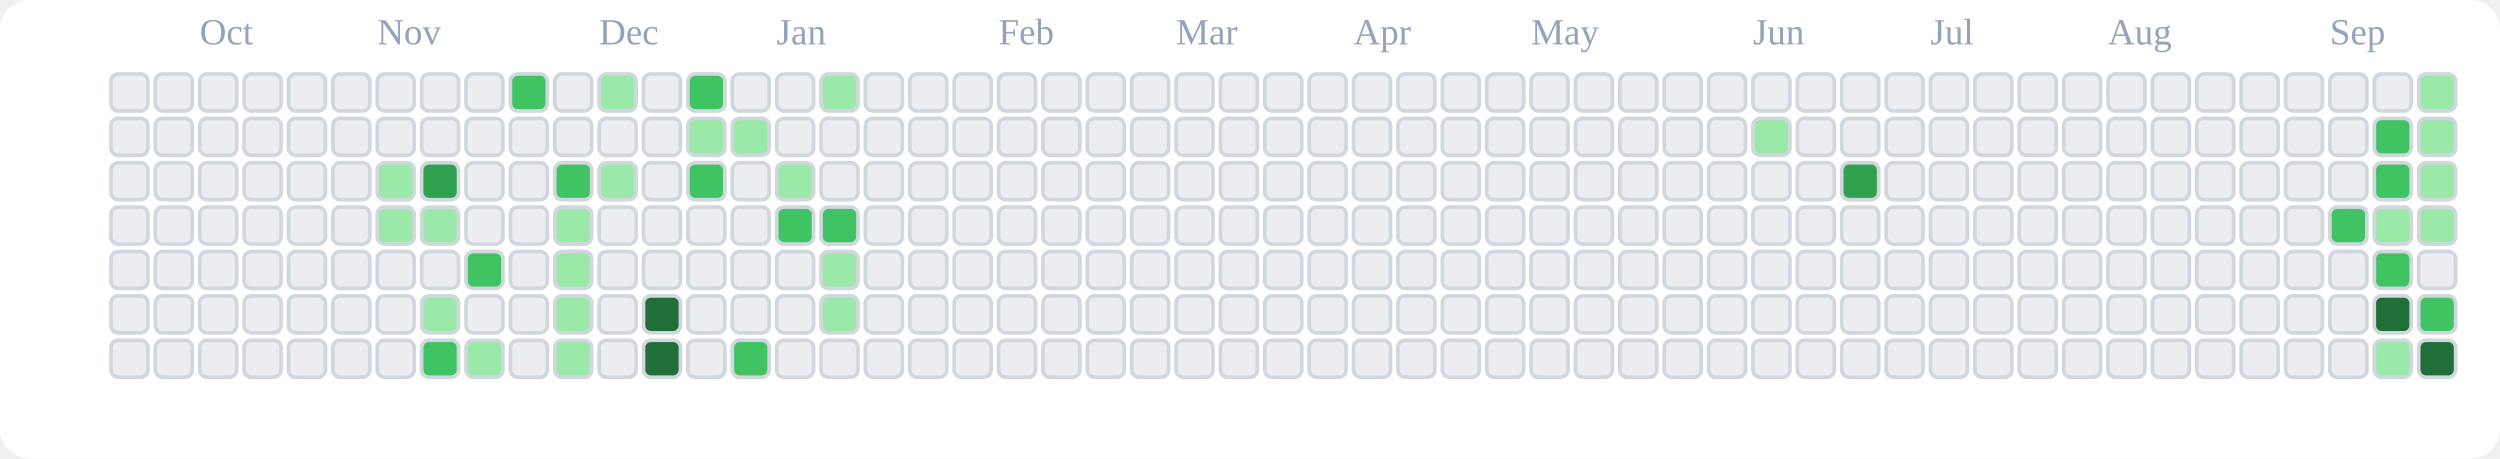
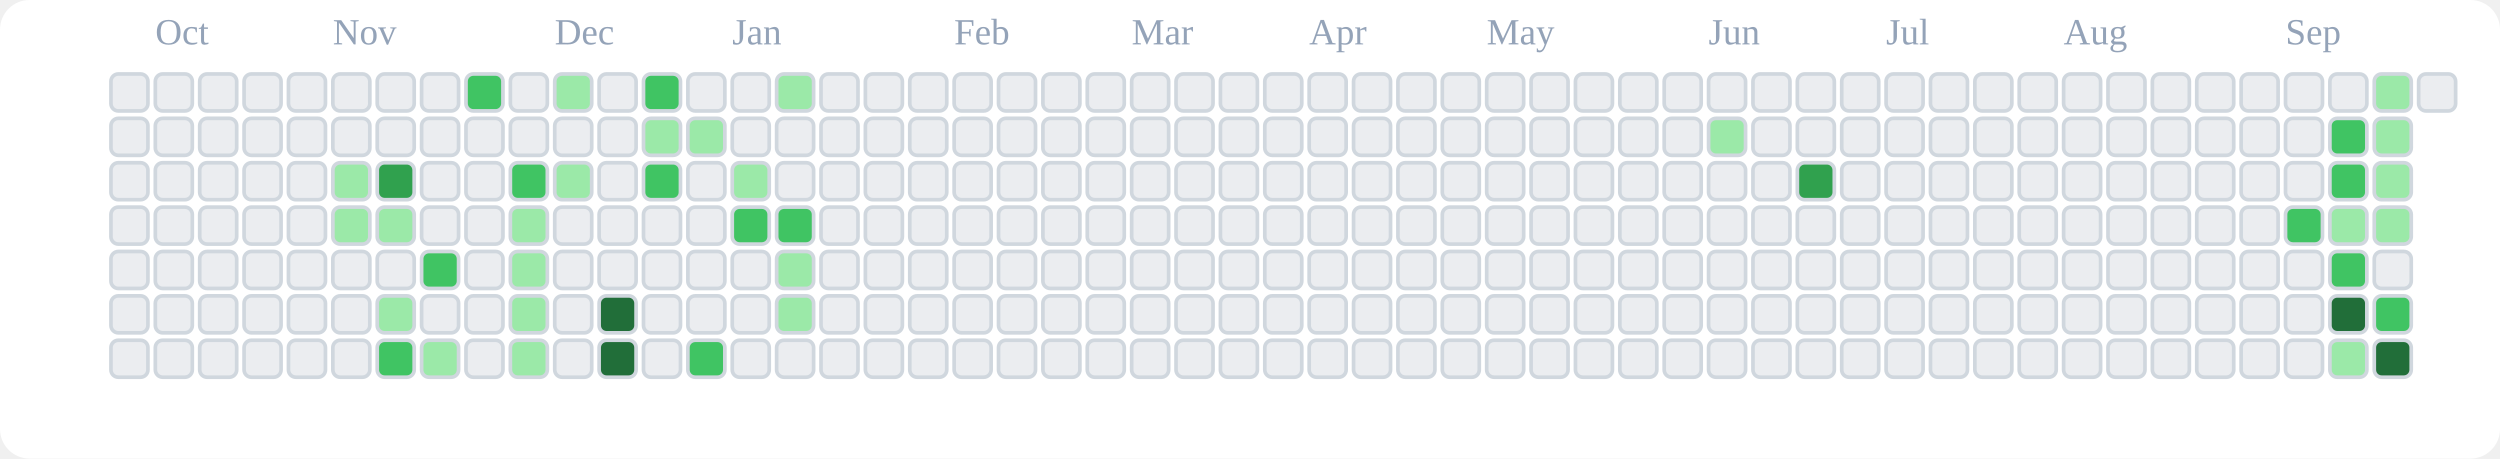
<svg xmlns="http://www.w3.org/2000/svg" viewBox="0 0 676 124" role="img" aria-label="tranhohoangvu Contributions (Light)">
  <rect x="0" y="0" width="676" height="124" fill="#ffffff" rx="8" ry="8" />
-   <text x="54" y="12" font-size="10" fill="#94a3b8">Oct</text>
-   <text x="102" y="12" font-size="10" fill="#94a3b8">Nov</text>
-   <text x="162" y="12" font-size="10" fill="#94a3b8">Dec</text>
-   <text x="210" y="12" font-size="10" fill="#94a3b8">Jan</text>
-   <text x="270" y="12" font-size="10" fill="#94a3b8">Feb</text>
-   <text x="318" y="12" font-size="10" fill="#94a3b8">Mar</text>
-   <text x="366" y="12" font-size="10" fill="#94a3b8">Apr</text>
-   <text x="414" y="12" font-size="10" fill="#94a3b8">May</text>
-   <text x="474" y="12" font-size="10" fill="#94a3b8">Jun</text>
-   <text x="522" y="12" font-size="10" fill="#94a3b8">Jul</text>
-   <text x="570" y="12" font-size="10" fill="#94a3b8">Aug</text>
-   <text x="630" y="12" font-size="10" fill="#94a3b8">Sep</text>
+   <text x="42" y="12" font-size="10" fill="#94a3b8">Oct</text>
+   <text x="90" y="12" font-size="10" fill="#94a3b8">Nov</text>
+   <text x="150" y="12" font-size="10" fill="#94a3b8">Dec</text>
+   <text x="198" y="12" font-size="10" fill="#94a3b8">Jan</text>
+   <text x="258" y="12" font-size="10" fill="#94a3b8">Feb</text>
+   <text x="306" y="12" font-size="10" fill="#94a3b8">Mar</text>
+   <text x="354" y="12" font-size="10" fill="#94a3b8">Apr</text>
+   <text x="402" y="12" font-size="10" fill="#94a3b8">May</text>
+   <text x="462" y="12" font-size="10" fill="#94a3b8">Jun</text>
+   <text x="510" y="12" font-size="10" fill="#94a3b8">Jul</text>
+   <text x="558" y="12" font-size="10" fill="#94a3b8">Aug</text>
+   <text x="618" y="12" font-size="10" fill="#94a3b8">Sep</text>
  <rect x="30" y="20" width="10" height="10" rx="2" ry="2" fill="#ebedf0" stroke="#d0d7de" stroke-width="1" />
  <rect x="30" y="32" width="10" height="10" rx="2" ry="2" fill="#ebedf0" stroke="#d0d7de" stroke-width="1" />
  <rect x="30" y="44" width="10" height="10" rx="2" ry="2" fill="#ebedf0" stroke="#d0d7de" stroke-width="1" />
  <rect x="30" y="56" width="10" height="10" rx="2" ry="2" fill="#ebedf0" stroke="#d0d7de" stroke-width="1" />
  <rect x="30" y="68" width="10" height="10" rx="2" ry="2" fill="#ebedf0" stroke="#d0d7de" stroke-width="1" />
  <rect x="30" y="80" width="10" height="10" rx="2" ry="2" fill="#ebedf0" stroke="#d0d7de" stroke-width="1" />
  <rect x="30" y="92" width="10" height="10" rx="2" ry="2" fill="#ebedf0" stroke="#d0d7de" stroke-width="1" />
  <rect x="42" y="20" width="10" height="10" rx="2" ry="2" fill="#ebedf0" stroke="#d0d7de" stroke-width="1" />
  <rect x="42" y="32" width="10" height="10" rx="2" ry="2" fill="#ebedf0" stroke="#d0d7de" stroke-width="1" />
  <rect x="42" y="44" width="10" height="10" rx="2" ry="2" fill="#ebedf0" stroke="#d0d7de" stroke-width="1" />
  <rect x="42" y="56" width="10" height="10" rx="2" ry="2" fill="#ebedf0" stroke="#d0d7de" stroke-width="1" />
  <rect x="42" y="68" width="10" height="10" rx="2" ry="2" fill="#ebedf0" stroke="#d0d7de" stroke-width="1" />
  <rect x="42" y="80" width="10" height="10" rx="2" ry="2" fill="#ebedf0" stroke="#d0d7de" stroke-width="1" />
  <rect x="42" y="92" width="10" height="10" rx="2" ry="2" fill="#ebedf0" stroke="#d0d7de" stroke-width="1" />
  <rect x="54" y="20" width="10" height="10" rx="2" ry="2" fill="#ebedf0" stroke="#d0d7de" stroke-width="1" />
  <rect x="54" y="32" width="10" height="10" rx="2" ry="2" fill="#ebedf0" stroke="#d0d7de" stroke-width="1" />
  <rect x="54" y="44" width="10" height="10" rx="2" ry="2" fill="#ebedf0" stroke="#d0d7de" stroke-width="1" />
  <rect x="54" y="56" width="10" height="10" rx="2" ry="2" fill="#ebedf0" stroke="#d0d7de" stroke-width="1" />
  <rect x="54" y="68" width="10" height="10" rx="2" ry="2" fill="#ebedf0" stroke="#d0d7de" stroke-width="1" />
  <rect x="54" y="80" width="10" height="10" rx="2" ry="2" fill="#ebedf0" stroke="#d0d7de" stroke-width="1" />
  <rect x="54" y="92" width="10" height="10" rx="2" ry="2" fill="#ebedf0" stroke="#d0d7de" stroke-width="1" />
  <rect x="66" y="20" width="10" height="10" rx="2" ry="2" fill="#ebedf0" stroke="#d0d7de" stroke-width="1" />
  <rect x="66" y="32" width="10" height="10" rx="2" ry="2" fill="#ebedf0" stroke="#d0d7de" stroke-width="1" />
  <rect x="66" y="44" width="10" height="10" rx="2" ry="2" fill="#ebedf0" stroke="#d0d7de" stroke-width="1" />
  <rect x="66" y="56" width="10" height="10" rx="2" ry="2" fill="#ebedf0" stroke="#d0d7de" stroke-width="1" />
  <rect x="66" y="68" width="10" height="10" rx="2" ry="2" fill="#ebedf0" stroke="#d0d7de" stroke-width="1" />
  <rect x="66" y="80" width="10" height="10" rx="2" ry="2" fill="#ebedf0" stroke="#d0d7de" stroke-width="1" />
  <rect x="66" y="92" width="10" height="10" rx="2" ry="2" fill="#ebedf0" stroke="#d0d7de" stroke-width="1" />
  <rect x="78" y="20" width="10" height="10" rx="2" ry="2" fill="#ebedf0" stroke="#d0d7de" stroke-width="1" />
  <rect x="78" y="32" width="10" height="10" rx="2" ry="2" fill="#ebedf0" stroke="#d0d7de" stroke-width="1" />
  <rect x="78" y="44" width="10" height="10" rx="2" ry="2" fill="#ebedf0" stroke="#d0d7de" stroke-width="1" />
  <rect x="78" y="56" width="10" height="10" rx="2" ry="2" fill="#ebedf0" stroke="#d0d7de" stroke-width="1" />
  <rect x="78" y="68" width="10" height="10" rx="2" ry="2" fill="#ebedf0" stroke="#d0d7de" stroke-width="1" />
  <rect x="78" y="80" width="10" height="10" rx="2" ry="2" fill="#ebedf0" stroke="#d0d7de" stroke-width="1" />
  <rect x="78" y="92" width="10" height="10" rx="2" ry="2" fill="#ebedf0" stroke="#d0d7de" stroke-width="1" />
  <rect x="90" y="20" width="10" height="10" rx="2" ry="2" fill="#ebedf0" stroke="#d0d7de" stroke-width="1" />
  <rect x="90" y="32" width="10" height="10" rx="2" ry="2" fill="#ebedf0" stroke="#d0d7de" stroke-width="1" />
-   <rect x="90" y="44" width="10" height="10" rx="2" ry="2" fill="#ebedf0" stroke="#d0d7de" stroke-width="1" />
-   <rect x="90" y="56" width="10" height="10" rx="2" ry="2" fill="#ebedf0" stroke="#d0d7de" stroke-width="1" />
+   <rect x="90" y="44" width="10" height="10" rx="2" ry="2" fill="#9be9a8" stroke="#d0d7de" stroke-width="1" />
+   <rect x="90" y="56" width="10" height="10" rx="2" ry="2" fill="#9be9a8" stroke="#d0d7de" stroke-width="1" />
  <rect x="90" y="68" width="10" height="10" rx="2" ry="2" fill="#ebedf0" stroke="#d0d7de" stroke-width="1" />
  <rect x="90" y="80" width="10" height="10" rx="2" ry="2" fill="#ebedf0" stroke="#d0d7de" stroke-width="1" />
  <rect x="90" y="92" width="10" height="10" rx="2" ry="2" fill="#ebedf0" stroke="#d0d7de" stroke-width="1" />
  <rect x="102" y="20" width="10" height="10" rx="2" ry="2" fill="#ebedf0" stroke="#d0d7de" stroke-width="1" />
  <rect x="102" y="32" width="10" height="10" rx="2" ry="2" fill="#ebedf0" stroke="#d0d7de" stroke-width="1" />
-   <rect x="102" y="44" width="10" height="10" rx="2" ry="2" fill="#9be9a8" stroke="#d0d7de" stroke-width="1" />
+   <rect x="102" y="44" width="10" height="10" rx="2" ry="2" fill="#30a14e" stroke="#d0d7de" stroke-width="1" />
  <rect x="102" y="56" width="10" height="10" rx="2" ry="2" fill="#9be9a8" stroke="#d0d7de" stroke-width="1" />
  <rect x="102" y="68" width="10" height="10" rx="2" ry="2" fill="#ebedf0" stroke="#d0d7de" stroke-width="1" />
-   <rect x="102" y="80" width="10" height="10" rx="2" ry="2" fill="#ebedf0" stroke="#d0d7de" stroke-width="1" />
-   <rect x="102" y="92" width="10" height="10" rx="2" ry="2" fill="#ebedf0" stroke="#d0d7de" stroke-width="1" />
+   <rect x="102" y="80" width="10" height="10" rx="2" ry="2" fill="#9be9a8" stroke="#d0d7de" stroke-width="1" />
+   <rect x="102" y="92" width="10" height="10" rx="2" ry="2" fill="#40c463" stroke="#d0d7de" stroke-width="1" />
  <rect x="114" y="20" width="10" height="10" rx="2" ry="2" fill="#ebedf0" stroke="#d0d7de" stroke-width="1" />
  <rect x="114" y="32" width="10" height="10" rx="2" ry="2" fill="#ebedf0" stroke="#d0d7de" stroke-width="1" />
-   <rect x="114" y="44" width="10" height="10" rx="2" ry="2" fill="#30a14e" stroke="#d0d7de" stroke-width="1" />
-   <rect x="114" y="56" width="10" height="10" rx="2" ry="2" fill="#9be9a8" stroke="#d0d7de" stroke-width="1" />
-   <rect x="114" y="68" width="10" height="10" rx="2" ry="2" fill="#ebedf0" stroke="#d0d7de" stroke-width="1" />
-   <rect x="114" y="80" width="10" height="10" rx="2" ry="2" fill="#9be9a8" stroke="#d0d7de" stroke-width="1" />
-   <rect x="114" y="92" width="10" height="10" rx="2" ry="2" fill="#40c463" stroke="#d0d7de" stroke-width="1" />
-   <rect x="126" y="20" width="10" height="10" rx="2" ry="2" fill="#ebedf0" stroke="#d0d7de" stroke-width="1" />
+   <rect x="114" y="44" width="10" height="10" rx="2" ry="2" fill="#ebedf0" stroke="#d0d7de" stroke-width="1" />
+   <rect x="114" y="56" width="10" height="10" rx="2" ry="2" fill="#ebedf0" stroke="#d0d7de" stroke-width="1" />
+   <rect x="114" y="68" width="10" height="10" rx="2" ry="2" fill="#40c463" stroke="#d0d7de" stroke-width="1" />
+   <rect x="114" y="80" width="10" height="10" rx="2" ry="2" fill="#ebedf0" stroke="#d0d7de" stroke-width="1" />
+   <rect x="114" y="92" width="10" height="10" rx="2" ry="2" fill="#9be9a8" stroke="#d0d7de" stroke-width="1" />
+   <rect x="126" y="20" width="10" height="10" rx="2" ry="2" fill="#40c463" stroke="#d0d7de" stroke-width="1" />
  <rect x="126" y="32" width="10" height="10" rx="2" ry="2" fill="#ebedf0" stroke="#d0d7de" stroke-width="1" />
  <rect x="126" y="44" width="10" height="10" rx="2" ry="2" fill="#ebedf0" stroke="#d0d7de" stroke-width="1" />
  <rect x="126" y="56" width="10" height="10" rx="2" ry="2" fill="#ebedf0" stroke="#d0d7de" stroke-width="1" />
-   <rect x="126" y="68" width="10" height="10" rx="2" ry="2" fill="#40c463" stroke="#d0d7de" stroke-width="1" />
+   <rect x="126" y="68" width="10" height="10" rx="2" ry="2" fill="#ebedf0" stroke="#d0d7de" stroke-width="1" />
  <rect x="126" y="80" width="10" height="10" rx="2" ry="2" fill="#ebedf0" stroke="#d0d7de" stroke-width="1" />
-   <rect x="126" y="92" width="10" height="10" rx="2" ry="2" fill="#9be9a8" stroke="#d0d7de" stroke-width="1" />
-   <rect x="138" y="20" width="10" height="10" rx="2" ry="2" fill="#40c463" stroke="#d0d7de" stroke-width="1" />
+   <rect x="126" y="92" width="10" height="10" rx="2" ry="2" fill="#ebedf0" stroke="#d0d7de" stroke-width="1" />
+   <rect x="138" y="20" width="10" height="10" rx="2" ry="2" fill="#ebedf0" stroke="#d0d7de" stroke-width="1" />
  <rect x="138" y="32" width="10" height="10" rx="2" ry="2" fill="#ebedf0" stroke="#d0d7de" stroke-width="1" />
-   <rect x="138" y="44" width="10" height="10" rx="2" ry="2" fill="#ebedf0" stroke="#d0d7de" stroke-width="1" />
-   <rect x="138" y="56" width="10" height="10" rx="2" ry="2" fill="#ebedf0" stroke="#d0d7de" stroke-width="1" />
-   <rect x="138" y="68" width="10" height="10" rx="2" ry="2" fill="#ebedf0" stroke="#d0d7de" stroke-width="1" />
-   <rect x="138" y="80" width="10" height="10" rx="2" ry="2" fill="#ebedf0" stroke="#d0d7de" stroke-width="1" />
-   <rect x="138" y="92" width="10" height="10" rx="2" ry="2" fill="#ebedf0" stroke="#d0d7de" stroke-width="1" />
-   <rect x="150" y="20" width="10" height="10" rx="2" ry="2" fill="#ebedf0" stroke="#d0d7de" stroke-width="1" />
+   <rect x="138" y="44" width="10" height="10" rx="2" ry="2" fill="#40c463" stroke="#d0d7de" stroke-width="1" />
+   <rect x="138" y="56" width="10" height="10" rx="2" ry="2" fill="#9be9a8" stroke="#d0d7de" stroke-width="1" />
+   <rect x="138" y="68" width="10" height="10" rx="2" ry="2" fill="#9be9a8" stroke="#d0d7de" stroke-width="1" />
+   <rect x="138" y="80" width="10" height="10" rx="2" ry="2" fill="#9be9a8" stroke="#d0d7de" stroke-width="1" />
+   <rect x="138" y="92" width="10" height="10" rx="2" ry="2" fill="#9be9a8" stroke="#d0d7de" stroke-width="1" />
+   <rect x="150" y="20" width="10" height="10" rx="2" ry="2" fill="#9be9a8" stroke="#d0d7de" stroke-width="1" />
  <rect x="150" y="32" width="10" height="10" rx="2" ry="2" fill="#ebedf0" stroke="#d0d7de" stroke-width="1" />
-   <rect x="150" y="44" width="10" height="10" rx="2" ry="2" fill="#40c463" stroke="#d0d7de" stroke-width="1" />
-   <rect x="150" y="56" width="10" height="10" rx="2" ry="2" fill="#9be9a8" stroke="#d0d7de" stroke-width="1" />
-   <rect x="150" y="68" width="10" height="10" rx="2" ry="2" fill="#9be9a8" stroke="#d0d7de" stroke-width="1" />
-   <rect x="150" y="80" width="10" height="10" rx="2" ry="2" fill="#9be9a8" stroke="#d0d7de" stroke-width="1" />
-   <rect x="150" y="92" width="10" height="10" rx="2" ry="2" fill="#9be9a8" stroke="#d0d7de" stroke-width="1" />
-   <rect x="162" y="20" width="10" height="10" rx="2" ry="2" fill="#9be9a8" stroke="#d0d7de" stroke-width="1" />
+   <rect x="150" y="44" width="10" height="10" rx="2" ry="2" fill="#9be9a8" stroke="#d0d7de" stroke-width="1" />
+   <rect x="150" y="56" width="10" height="10" rx="2" ry="2" fill="#ebedf0" stroke="#d0d7de" stroke-width="1" />
+   <rect x="150" y="68" width="10" height="10" rx="2" ry="2" fill="#ebedf0" stroke="#d0d7de" stroke-width="1" />
+   <rect x="150" y="80" width="10" height="10" rx="2" ry="2" fill="#ebedf0" stroke="#d0d7de" stroke-width="1" />
+   <rect x="150" y="92" width="10" height="10" rx="2" ry="2" fill="#ebedf0" stroke="#d0d7de" stroke-width="1" />
+   <rect x="162" y="20" width="10" height="10" rx="2" ry="2" fill="#ebedf0" stroke="#d0d7de" stroke-width="1" />
  <rect x="162" y="32" width="10" height="10" rx="2" ry="2" fill="#ebedf0" stroke="#d0d7de" stroke-width="1" />
-   <rect x="162" y="44" width="10" height="10" rx="2" ry="2" fill="#9be9a8" stroke="#d0d7de" stroke-width="1" />
+   <rect x="162" y="44" width="10" height="10" rx="2" ry="2" fill="#ebedf0" stroke="#d0d7de" stroke-width="1" />
  <rect x="162" y="56" width="10" height="10" rx="2" ry="2" fill="#ebedf0" stroke="#d0d7de" stroke-width="1" />
  <rect x="162" y="68" width="10" height="10" rx="2" ry="2" fill="#ebedf0" stroke="#d0d7de" stroke-width="1" />
-   <rect x="162" y="80" width="10" height="10" rx="2" ry="2" fill="#ebedf0" stroke="#d0d7de" stroke-width="1" />
-   <rect x="162" y="92" width="10" height="10" rx="2" ry="2" fill="#ebedf0" stroke="#d0d7de" stroke-width="1" />
-   <rect x="174" y="20" width="10" height="10" rx="2" ry="2" fill="#ebedf0" stroke="#d0d7de" stroke-width="1" />
-   <rect x="174" y="32" width="10" height="10" rx="2" ry="2" fill="#ebedf0" stroke="#d0d7de" stroke-width="1" />
-   <rect x="174" y="44" width="10" height="10" rx="2" ry="2" fill="#ebedf0" stroke="#d0d7de" stroke-width="1" />
+   <rect x="162" y="80" width="10" height="10" rx="2" ry="2" fill="#216e39" stroke="#d0d7de" stroke-width="1" />
+   <rect x="162" y="92" width="10" height="10" rx="2" ry="2" fill="#216e39" stroke="#d0d7de" stroke-width="1" />
+   <rect x="174" y="20" width="10" height="10" rx="2" ry="2" fill="#40c463" stroke="#d0d7de" stroke-width="1" />
+   <rect x="174" y="32" width="10" height="10" rx="2" ry="2" fill="#9be9a8" stroke="#d0d7de" stroke-width="1" />
+   <rect x="174" y="44" width="10" height="10" rx="2" ry="2" fill="#40c463" stroke="#d0d7de" stroke-width="1" />
  <rect x="174" y="56" width="10" height="10" rx="2" ry="2" fill="#ebedf0" stroke="#d0d7de" stroke-width="1" />
  <rect x="174" y="68" width="10" height="10" rx="2" ry="2" fill="#ebedf0" stroke="#d0d7de" stroke-width="1" />
-   <rect x="174" y="80" width="10" height="10" rx="2" ry="2" fill="#216e39" stroke="#d0d7de" stroke-width="1" />
-   <rect x="174" y="92" width="10" height="10" rx="2" ry="2" fill="#216e39" stroke="#d0d7de" stroke-width="1" />
-   <rect x="186" y="20" width="10" height="10" rx="2" ry="2" fill="#40c463" stroke="#d0d7de" stroke-width="1" />
+   <rect x="174" y="80" width="10" height="10" rx="2" ry="2" fill="#ebedf0" stroke="#d0d7de" stroke-width="1" />
+   <rect x="174" y="92" width="10" height="10" rx="2" ry="2" fill="#ebedf0" stroke="#d0d7de" stroke-width="1" />
+   <rect x="186" y="20" width="10" height="10" rx="2" ry="2" fill="#ebedf0" stroke="#d0d7de" stroke-width="1" />
  <rect x="186" y="32" width="10" height="10" rx="2" ry="2" fill="#9be9a8" stroke="#d0d7de" stroke-width="1" />
-   <rect x="186" y="44" width="10" height="10" rx="2" ry="2" fill="#40c463" stroke="#d0d7de" stroke-width="1" />
+   <rect x="186" y="44" width="10" height="10" rx="2" ry="2" fill="#ebedf0" stroke="#d0d7de" stroke-width="1" />
  <rect x="186" y="56" width="10" height="10" rx="2" ry="2" fill="#ebedf0" stroke="#d0d7de" stroke-width="1" />
  <rect x="186" y="68" width="10" height="10" rx="2" ry="2" fill="#ebedf0" stroke="#d0d7de" stroke-width="1" />
  <rect x="186" y="80" width="10" height="10" rx="2" ry="2" fill="#ebedf0" stroke="#d0d7de" stroke-width="1" />
-   <rect x="186" y="92" width="10" height="10" rx="2" ry="2" fill="#ebedf0" stroke="#d0d7de" stroke-width="1" />
+   <rect x="186" y="92" width="10" height="10" rx="2" ry="2" fill="#40c463" stroke="#d0d7de" stroke-width="1" />
  <rect x="198" y="20" width="10" height="10" rx="2" ry="2" fill="#ebedf0" stroke="#d0d7de" stroke-width="1" />
-   <rect x="198" y="32" width="10" height="10" rx="2" ry="2" fill="#9be9a8" stroke="#d0d7de" stroke-width="1" />
-   <rect x="198" y="44" width="10" height="10" rx="2" ry="2" fill="#ebedf0" stroke="#d0d7de" stroke-width="1" />
-   <rect x="198" y="56" width="10" height="10" rx="2" ry="2" fill="#ebedf0" stroke="#d0d7de" stroke-width="1" />
+   <rect x="198" y="32" width="10" height="10" rx="2" ry="2" fill="#ebedf0" stroke="#d0d7de" stroke-width="1" />
+   <rect x="198" y="44" width="10" height="10" rx="2" ry="2" fill="#9be9a8" stroke="#d0d7de" stroke-width="1" />
+   <rect x="198" y="56" width="10" height="10" rx="2" ry="2" fill="#40c463" stroke="#d0d7de" stroke-width="1" />
  <rect x="198" y="68" width="10" height="10" rx="2" ry="2" fill="#ebedf0" stroke="#d0d7de" stroke-width="1" />
  <rect x="198" y="80" width="10" height="10" rx="2" ry="2" fill="#ebedf0" stroke="#d0d7de" stroke-width="1" />
-   <rect x="198" y="92" width="10" height="10" rx="2" ry="2" fill="#40c463" stroke="#d0d7de" stroke-width="1" />
-   <rect x="210" y="20" width="10" height="10" rx="2" ry="2" fill="#ebedf0" stroke="#d0d7de" stroke-width="1" />
+   <rect x="198" y="92" width="10" height="10" rx="2" ry="2" fill="#ebedf0" stroke="#d0d7de" stroke-width="1" />
+   <rect x="210" y="20" width="10" height="10" rx="2" ry="2" fill="#9be9a8" stroke="#d0d7de" stroke-width="1" />
  <rect x="210" y="32" width="10" height="10" rx="2" ry="2" fill="#ebedf0" stroke="#d0d7de" stroke-width="1" />
-   <rect x="210" y="44" width="10" height="10" rx="2" ry="2" fill="#9be9a8" stroke="#d0d7de" stroke-width="1" />
+   <rect x="210" y="44" width="10" height="10" rx="2" ry="2" fill="#ebedf0" stroke="#d0d7de" stroke-width="1" />
  <rect x="210" y="56" width="10" height="10" rx="2" ry="2" fill="#40c463" stroke="#d0d7de" stroke-width="1" />
-   <rect x="210" y="68" width="10" height="10" rx="2" ry="2" fill="#ebedf0" stroke="#d0d7de" stroke-width="1" />
-   <rect x="210" y="80" width="10" height="10" rx="2" ry="2" fill="#ebedf0" stroke="#d0d7de" stroke-width="1" />
+   <rect x="210" y="68" width="10" height="10" rx="2" ry="2" fill="#9be9a8" stroke="#d0d7de" stroke-width="1" />
+   <rect x="210" y="80" width="10" height="10" rx="2" ry="2" fill="#9be9a8" stroke="#d0d7de" stroke-width="1" />
  <rect x="210" y="92" width="10" height="10" rx="2" ry="2" fill="#ebedf0" stroke="#d0d7de" stroke-width="1" />
-   <rect x="222" y="20" width="10" height="10" rx="2" ry="2" fill="#9be9a8" stroke="#d0d7de" stroke-width="1" />
+   <rect x="222" y="20" width="10" height="10" rx="2" ry="2" fill="#ebedf0" stroke="#d0d7de" stroke-width="1" />
  <rect x="222" y="32" width="10" height="10" rx="2" ry="2" fill="#ebedf0" stroke="#d0d7de" stroke-width="1" />
  <rect x="222" y="44" width="10" height="10" rx="2" ry="2" fill="#ebedf0" stroke="#d0d7de" stroke-width="1" />
-   <rect x="222" y="56" width="10" height="10" rx="2" ry="2" fill="#40c463" stroke="#d0d7de" stroke-width="1" />
-   <rect x="222" y="68" width="10" height="10" rx="2" ry="2" fill="#9be9a8" stroke="#d0d7de" stroke-width="1" />
-   <rect x="222" y="80" width="10" height="10" rx="2" ry="2" fill="#9be9a8" stroke="#d0d7de" stroke-width="1" />
+   <rect x="222" y="56" width="10" height="10" rx="2" ry="2" fill="#ebedf0" stroke="#d0d7de" stroke-width="1" />
+   <rect x="222" y="68" width="10" height="10" rx="2" ry="2" fill="#ebedf0" stroke="#d0d7de" stroke-width="1" />
+   <rect x="222" y="80" width="10" height="10" rx="2" ry="2" fill="#ebedf0" stroke="#d0d7de" stroke-width="1" />
  <rect x="222" y="92" width="10" height="10" rx="2" ry="2" fill="#ebedf0" stroke="#d0d7de" stroke-width="1" />
  <rect x="234" y="20" width="10" height="10" rx="2" ry="2" fill="#ebedf0" stroke="#d0d7de" stroke-width="1" />
  <rect x="234" y="32" width="10" height="10" rx="2" ry="2" fill="#ebedf0" stroke="#d0d7de" stroke-width="1" />
  <rect x="234" y="44" width="10" height="10" rx="2" ry="2" fill="#ebedf0" stroke="#d0d7de" stroke-width="1" />
  <rect x="234" y="56" width="10" height="10" rx="2" ry="2" fill="#ebedf0" stroke="#d0d7de" stroke-width="1" />
  <rect x="234" y="68" width="10" height="10" rx="2" ry="2" fill="#ebedf0" stroke="#d0d7de" stroke-width="1" />
  <rect x="234" y="80" width="10" height="10" rx="2" ry="2" fill="#ebedf0" stroke="#d0d7de" stroke-width="1" />
  <rect x="234" y="92" width="10" height="10" rx="2" ry="2" fill="#ebedf0" stroke="#d0d7de" stroke-width="1" />
  <rect x="246" y="20" width="10" height="10" rx="2" ry="2" fill="#ebedf0" stroke="#d0d7de" stroke-width="1" />
  <rect x="246" y="32" width="10" height="10" rx="2" ry="2" fill="#ebedf0" stroke="#d0d7de" stroke-width="1" />
  <rect x="246" y="44" width="10" height="10" rx="2" ry="2" fill="#ebedf0" stroke="#d0d7de" stroke-width="1" />
  <rect x="246" y="56" width="10" height="10" rx="2" ry="2" fill="#ebedf0" stroke="#d0d7de" stroke-width="1" />
  <rect x="246" y="68" width="10" height="10" rx="2" ry="2" fill="#ebedf0" stroke="#d0d7de" stroke-width="1" />
  <rect x="246" y="80" width="10" height="10" rx="2" ry="2" fill="#ebedf0" stroke="#d0d7de" stroke-width="1" />
  <rect x="246" y="92" width="10" height="10" rx="2" ry="2" fill="#ebedf0" stroke="#d0d7de" stroke-width="1" />
  <rect x="258" y="20" width="10" height="10" rx="2" ry="2" fill="#ebedf0" stroke="#d0d7de" stroke-width="1" />
  <rect x="258" y="32" width="10" height="10" rx="2" ry="2" fill="#ebedf0" stroke="#d0d7de" stroke-width="1" />
  <rect x="258" y="44" width="10" height="10" rx="2" ry="2" fill="#ebedf0" stroke="#d0d7de" stroke-width="1" />
  <rect x="258" y="56" width="10" height="10" rx="2" ry="2" fill="#ebedf0" stroke="#d0d7de" stroke-width="1" />
  <rect x="258" y="68" width="10" height="10" rx="2" ry="2" fill="#ebedf0" stroke="#d0d7de" stroke-width="1" />
  <rect x="258" y="80" width="10" height="10" rx="2" ry="2" fill="#ebedf0" stroke="#d0d7de" stroke-width="1" />
  <rect x="258" y="92" width="10" height="10" rx="2" ry="2" fill="#ebedf0" stroke="#d0d7de" stroke-width="1" />
  <rect x="270" y="20" width="10" height="10" rx="2" ry="2" fill="#ebedf0" stroke="#d0d7de" stroke-width="1" />
  <rect x="270" y="32" width="10" height="10" rx="2" ry="2" fill="#ebedf0" stroke="#d0d7de" stroke-width="1" />
  <rect x="270" y="44" width="10" height="10" rx="2" ry="2" fill="#ebedf0" stroke="#d0d7de" stroke-width="1" />
  <rect x="270" y="56" width="10" height="10" rx="2" ry="2" fill="#ebedf0" stroke="#d0d7de" stroke-width="1" />
  <rect x="270" y="68" width="10" height="10" rx="2" ry="2" fill="#ebedf0" stroke="#d0d7de" stroke-width="1" />
  <rect x="270" y="80" width="10" height="10" rx="2" ry="2" fill="#ebedf0" stroke="#d0d7de" stroke-width="1" />
  <rect x="270" y="92" width="10" height="10" rx="2" ry="2" fill="#ebedf0" stroke="#d0d7de" stroke-width="1" />
  <rect x="282" y="20" width="10" height="10" rx="2" ry="2" fill="#ebedf0" stroke="#d0d7de" stroke-width="1" />
  <rect x="282" y="32" width="10" height="10" rx="2" ry="2" fill="#ebedf0" stroke="#d0d7de" stroke-width="1" />
  <rect x="282" y="44" width="10" height="10" rx="2" ry="2" fill="#ebedf0" stroke="#d0d7de" stroke-width="1" />
  <rect x="282" y="56" width="10" height="10" rx="2" ry="2" fill="#ebedf0" stroke="#d0d7de" stroke-width="1" />
  <rect x="282" y="68" width="10" height="10" rx="2" ry="2" fill="#ebedf0" stroke="#d0d7de" stroke-width="1" />
  <rect x="282" y="80" width="10" height="10" rx="2" ry="2" fill="#ebedf0" stroke="#d0d7de" stroke-width="1" />
  <rect x="282" y="92" width="10" height="10" rx="2" ry="2" fill="#ebedf0" stroke="#d0d7de" stroke-width="1" />
  <rect x="294" y="20" width="10" height="10" rx="2" ry="2" fill="#ebedf0" stroke="#d0d7de" stroke-width="1" />
  <rect x="294" y="32" width="10" height="10" rx="2" ry="2" fill="#ebedf0" stroke="#d0d7de" stroke-width="1" />
  <rect x="294" y="44" width="10" height="10" rx="2" ry="2" fill="#ebedf0" stroke="#d0d7de" stroke-width="1" />
  <rect x="294" y="56" width="10" height="10" rx="2" ry="2" fill="#ebedf0" stroke="#d0d7de" stroke-width="1" />
  <rect x="294" y="68" width="10" height="10" rx="2" ry="2" fill="#ebedf0" stroke="#d0d7de" stroke-width="1" />
  <rect x="294" y="80" width="10" height="10" rx="2" ry="2" fill="#ebedf0" stroke="#d0d7de" stroke-width="1" />
  <rect x="294" y="92" width="10" height="10" rx="2" ry="2" fill="#ebedf0" stroke="#d0d7de" stroke-width="1" />
  <rect x="306" y="20" width="10" height="10" rx="2" ry="2" fill="#ebedf0" stroke="#d0d7de" stroke-width="1" />
  <rect x="306" y="32" width="10" height="10" rx="2" ry="2" fill="#ebedf0" stroke="#d0d7de" stroke-width="1" />
  <rect x="306" y="44" width="10" height="10" rx="2" ry="2" fill="#ebedf0" stroke="#d0d7de" stroke-width="1" />
  <rect x="306" y="56" width="10" height="10" rx="2" ry="2" fill="#ebedf0" stroke="#d0d7de" stroke-width="1" />
  <rect x="306" y="68" width="10" height="10" rx="2" ry="2" fill="#ebedf0" stroke="#d0d7de" stroke-width="1" />
  <rect x="306" y="80" width="10" height="10" rx="2" ry="2" fill="#ebedf0" stroke="#d0d7de" stroke-width="1" />
  <rect x="306" y="92" width="10" height="10" rx="2" ry="2" fill="#ebedf0" stroke="#d0d7de" stroke-width="1" />
  <rect x="318" y="20" width="10" height="10" rx="2" ry="2" fill="#ebedf0" stroke="#d0d7de" stroke-width="1" />
  <rect x="318" y="32" width="10" height="10" rx="2" ry="2" fill="#ebedf0" stroke="#d0d7de" stroke-width="1" />
  <rect x="318" y="44" width="10" height="10" rx="2" ry="2" fill="#ebedf0" stroke="#d0d7de" stroke-width="1" />
  <rect x="318" y="56" width="10" height="10" rx="2" ry="2" fill="#ebedf0" stroke="#d0d7de" stroke-width="1" />
  <rect x="318" y="68" width="10" height="10" rx="2" ry="2" fill="#ebedf0" stroke="#d0d7de" stroke-width="1" />
  <rect x="318" y="80" width="10" height="10" rx="2" ry="2" fill="#ebedf0" stroke="#d0d7de" stroke-width="1" />
  <rect x="318" y="92" width="10" height="10" rx="2" ry="2" fill="#ebedf0" stroke="#d0d7de" stroke-width="1" />
  <rect x="330" y="20" width="10" height="10" rx="2" ry="2" fill="#ebedf0" stroke="#d0d7de" stroke-width="1" />
  <rect x="330" y="32" width="10" height="10" rx="2" ry="2" fill="#ebedf0" stroke="#d0d7de" stroke-width="1" />
  <rect x="330" y="44" width="10" height="10" rx="2" ry="2" fill="#ebedf0" stroke="#d0d7de" stroke-width="1" />
  <rect x="330" y="56" width="10" height="10" rx="2" ry="2" fill="#ebedf0" stroke="#d0d7de" stroke-width="1" />
  <rect x="330" y="68" width="10" height="10" rx="2" ry="2" fill="#ebedf0" stroke="#d0d7de" stroke-width="1" />
  <rect x="330" y="80" width="10" height="10" rx="2" ry="2" fill="#ebedf0" stroke="#d0d7de" stroke-width="1" />
  <rect x="330" y="92" width="10" height="10" rx="2" ry="2" fill="#ebedf0" stroke="#d0d7de" stroke-width="1" />
  <rect x="342" y="20" width="10" height="10" rx="2" ry="2" fill="#ebedf0" stroke="#d0d7de" stroke-width="1" />
  <rect x="342" y="32" width="10" height="10" rx="2" ry="2" fill="#ebedf0" stroke="#d0d7de" stroke-width="1" />
  <rect x="342" y="44" width="10" height="10" rx="2" ry="2" fill="#ebedf0" stroke="#d0d7de" stroke-width="1" />
  <rect x="342" y="56" width="10" height="10" rx="2" ry="2" fill="#ebedf0" stroke="#d0d7de" stroke-width="1" />
  <rect x="342" y="68" width="10" height="10" rx="2" ry="2" fill="#ebedf0" stroke="#d0d7de" stroke-width="1" />
  <rect x="342" y="80" width="10" height="10" rx="2" ry="2" fill="#ebedf0" stroke="#d0d7de" stroke-width="1" />
  <rect x="342" y="92" width="10" height="10" rx="2" ry="2" fill="#ebedf0" stroke="#d0d7de" stroke-width="1" />
  <rect x="354" y="20" width="10" height="10" rx="2" ry="2" fill="#ebedf0" stroke="#d0d7de" stroke-width="1" />
  <rect x="354" y="32" width="10" height="10" rx="2" ry="2" fill="#ebedf0" stroke="#d0d7de" stroke-width="1" />
  <rect x="354" y="44" width="10" height="10" rx="2" ry="2" fill="#ebedf0" stroke="#d0d7de" stroke-width="1" />
  <rect x="354" y="56" width="10" height="10" rx="2" ry="2" fill="#ebedf0" stroke="#d0d7de" stroke-width="1" />
  <rect x="354" y="68" width="10" height="10" rx="2" ry="2" fill="#ebedf0" stroke="#d0d7de" stroke-width="1" />
  <rect x="354" y="80" width="10" height="10" rx="2" ry="2" fill="#ebedf0" stroke="#d0d7de" stroke-width="1" />
  <rect x="354" y="92" width="10" height="10" rx="2" ry="2" fill="#ebedf0" stroke="#d0d7de" stroke-width="1" />
  <rect x="366" y="20" width="10" height="10" rx="2" ry="2" fill="#ebedf0" stroke="#d0d7de" stroke-width="1" />
  <rect x="366" y="32" width="10" height="10" rx="2" ry="2" fill="#ebedf0" stroke="#d0d7de" stroke-width="1" />
  <rect x="366" y="44" width="10" height="10" rx="2" ry="2" fill="#ebedf0" stroke="#d0d7de" stroke-width="1" />
  <rect x="366" y="56" width="10" height="10" rx="2" ry="2" fill="#ebedf0" stroke="#d0d7de" stroke-width="1" />
  <rect x="366" y="68" width="10" height="10" rx="2" ry="2" fill="#ebedf0" stroke="#d0d7de" stroke-width="1" />
  <rect x="366" y="80" width="10" height="10" rx="2" ry="2" fill="#ebedf0" stroke="#d0d7de" stroke-width="1" />
  <rect x="366" y="92" width="10" height="10" rx="2" ry="2" fill="#ebedf0" stroke="#d0d7de" stroke-width="1" />
  <rect x="378" y="20" width="10" height="10" rx="2" ry="2" fill="#ebedf0" stroke="#d0d7de" stroke-width="1" />
  <rect x="378" y="32" width="10" height="10" rx="2" ry="2" fill="#ebedf0" stroke="#d0d7de" stroke-width="1" />
  <rect x="378" y="44" width="10" height="10" rx="2" ry="2" fill="#ebedf0" stroke="#d0d7de" stroke-width="1" />
  <rect x="378" y="56" width="10" height="10" rx="2" ry="2" fill="#ebedf0" stroke="#d0d7de" stroke-width="1" />
  <rect x="378" y="68" width="10" height="10" rx="2" ry="2" fill="#ebedf0" stroke="#d0d7de" stroke-width="1" />
  <rect x="378" y="80" width="10" height="10" rx="2" ry="2" fill="#ebedf0" stroke="#d0d7de" stroke-width="1" />
  <rect x="378" y="92" width="10" height="10" rx="2" ry="2" fill="#ebedf0" stroke="#d0d7de" stroke-width="1" />
  <rect x="390" y="20" width="10" height="10" rx="2" ry="2" fill="#ebedf0" stroke="#d0d7de" stroke-width="1" />
  <rect x="390" y="32" width="10" height="10" rx="2" ry="2" fill="#ebedf0" stroke="#d0d7de" stroke-width="1" />
  <rect x="390" y="44" width="10" height="10" rx="2" ry="2" fill="#ebedf0" stroke="#d0d7de" stroke-width="1" />
  <rect x="390" y="56" width="10" height="10" rx="2" ry="2" fill="#ebedf0" stroke="#d0d7de" stroke-width="1" />
  <rect x="390" y="68" width="10" height="10" rx="2" ry="2" fill="#ebedf0" stroke="#d0d7de" stroke-width="1" />
  <rect x="390" y="80" width="10" height="10" rx="2" ry="2" fill="#ebedf0" stroke="#d0d7de" stroke-width="1" />
  <rect x="390" y="92" width="10" height="10" rx="2" ry="2" fill="#ebedf0" stroke="#d0d7de" stroke-width="1" />
  <rect x="402" y="20" width="10" height="10" rx="2" ry="2" fill="#ebedf0" stroke="#d0d7de" stroke-width="1" />
  <rect x="402" y="32" width="10" height="10" rx="2" ry="2" fill="#ebedf0" stroke="#d0d7de" stroke-width="1" />
  <rect x="402" y="44" width="10" height="10" rx="2" ry="2" fill="#ebedf0" stroke="#d0d7de" stroke-width="1" />
  <rect x="402" y="56" width="10" height="10" rx="2" ry="2" fill="#ebedf0" stroke="#d0d7de" stroke-width="1" />
  <rect x="402" y="68" width="10" height="10" rx="2" ry="2" fill="#ebedf0" stroke="#d0d7de" stroke-width="1" />
  <rect x="402" y="80" width="10" height="10" rx="2" ry="2" fill="#ebedf0" stroke="#d0d7de" stroke-width="1" />
  <rect x="402" y="92" width="10" height="10" rx="2" ry="2" fill="#ebedf0" stroke="#d0d7de" stroke-width="1" />
  <rect x="414" y="20" width="10" height="10" rx="2" ry="2" fill="#ebedf0" stroke="#d0d7de" stroke-width="1" />
  <rect x="414" y="32" width="10" height="10" rx="2" ry="2" fill="#ebedf0" stroke="#d0d7de" stroke-width="1" />
  <rect x="414" y="44" width="10" height="10" rx="2" ry="2" fill="#ebedf0" stroke="#d0d7de" stroke-width="1" />
  <rect x="414" y="56" width="10" height="10" rx="2" ry="2" fill="#ebedf0" stroke="#d0d7de" stroke-width="1" />
  <rect x="414" y="68" width="10" height="10" rx="2" ry="2" fill="#ebedf0" stroke="#d0d7de" stroke-width="1" />
  <rect x="414" y="80" width="10" height="10" rx="2" ry="2" fill="#ebedf0" stroke="#d0d7de" stroke-width="1" />
  <rect x="414" y="92" width="10" height="10" rx="2" ry="2" fill="#ebedf0" stroke="#d0d7de" stroke-width="1" />
  <rect x="426" y="20" width="10" height="10" rx="2" ry="2" fill="#ebedf0" stroke="#d0d7de" stroke-width="1" />
  <rect x="426" y="32" width="10" height="10" rx="2" ry="2" fill="#ebedf0" stroke="#d0d7de" stroke-width="1" />
  <rect x="426" y="44" width="10" height="10" rx="2" ry="2" fill="#ebedf0" stroke="#d0d7de" stroke-width="1" />
  <rect x="426" y="56" width="10" height="10" rx="2" ry="2" fill="#ebedf0" stroke="#d0d7de" stroke-width="1" />
  <rect x="426" y="68" width="10" height="10" rx="2" ry="2" fill="#ebedf0" stroke="#d0d7de" stroke-width="1" />
  <rect x="426" y="80" width="10" height="10" rx="2" ry="2" fill="#ebedf0" stroke="#d0d7de" stroke-width="1" />
  <rect x="426" y="92" width="10" height="10" rx="2" ry="2" fill="#ebedf0" stroke="#d0d7de" stroke-width="1" />
  <rect x="438" y="20" width="10" height="10" rx="2" ry="2" fill="#ebedf0" stroke="#d0d7de" stroke-width="1" />
  <rect x="438" y="32" width="10" height="10" rx="2" ry="2" fill="#ebedf0" stroke="#d0d7de" stroke-width="1" />
  <rect x="438" y="44" width="10" height="10" rx="2" ry="2" fill="#ebedf0" stroke="#d0d7de" stroke-width="1" />
  <rect x="438" y="56" width="10" height="10" rx="2" ry="2" fill="#ebedf0" stroke="#d0d7de" stroke-width="1" />
  <rect x="438" y="68" width="10" height="10" rx="2" ry="2" fill="#ebedf0" stroke="#d0d7de" stroke-width="1" />
  <rect x="438" y="80" width="10" height="10" rx="2" ry="2" fill="#ebedf0" stroke="#d0d7de" stroke-width="1" />
  <rect x="438" y="92" width="10" height="10" rx="2" ry="2" fill="#ebedf0" stroke="#d0d7de" stroke-width="1" />
  <rect x="450" y="20" width="10" height="10" rx="2" ry="2" fill="#ebedf0" stroke="#d0d7de" stroke-width="1" />
  <rect x="450" y="32" width="10" height="10" rx="2" ry="2" fill="#ebedf0" stroke="#d0d7de" stroke-width="1" />
  <rect x="450" y="44" width="10" height="10" rx="2" ry="2" fill="#ebedf0" stroke="#d0d7de" stroke-width="1" />
  <rect x="450" y="56" width="10" height="10" rx="2" ry="2" fill="#ebedf0" stroke="#d0d7de" stroke-width="1" />
  <rect x="450" y="68" width="10" height="10" rx="2" ry="2" fill="#ebedf0" stroke="#d0d7de" stroke-width="1" />
  <rect x="450" y="80" width="10" height="10" rx="2" ry="2" fill="#ebedf0" stroke="#d0d7de" stroke-width="1" />
  <rect x="450" y="92" width="10" height="10" rx="2" ry="2" fill="#ebedf0" stroke="#d0d7de" stroke-width="1" />
  <rect x="462" y="20" width="10" height="10" rx="2" ry="2" fill="#ebedf0" stroke="#d0d7de" stroke-width="1" />
-   <rect x="462" y="32" width="10" height="10" rx="2" ry="2" fill="#ebedf0" stroke="#d0d7de" stroke-width="1" />
+   <rect x="462" y="32" width="10" height="10" rx="2" ry="2" fill="#9be9a8" stroke="#d0d7de" stroke-width="1" />
  <rect x="462" y="44" width="10" height="10" rx="2" ry="2" fill="#ebedf0" stroke="#d0d7de" stroke-width="1" />
  <rect x="462" y="56" width="10" height="10" rx="2" ry="2" fill="#ebedf0" stroke="#d0d7de" stroke-width="1" />
  <rect x="462" y="68" width="10" height="10" rx="2" ry="2" fill="#ebedf0" stroke="#d0d7de" stroke-width="1" />
  <rect x="462" y="80" width="10" height="10" rx="2" ry="2" fill="#ebedf0" stroke="#d0d7de" stroke-width="1" />
  <rect x="462" y="92" width="10" height="10" rx="2" ry="2" fill="#ebedf0" stroke="#d0d7de" stroke-width="1" />
  <rect x="474" y="20" width="10" height="10" rx="2" ry="2" fill="#ebedf0" stroke="#d0d7de" stroke-width="1" />
-   <rect x="474" y="32" width="10" height="10" rx="2" ry="2" fill="#9be9a8" stroke="#d0d7de" stroke-width="1" />
+   <rect x="474" y="32" width="10" height="10" rx="2" ry="2" fill="#ebedf0" stroke="#d0d7de" stroke-width="1" />
  <rect x="474" y="44" width="10" height="10" rx="2" ry="2" fill="#ebedf0" stroke="#d0d7de" stroke-width="1" />
  <rect x="474" y="56" width="10" height="10" rx="2" ry="2" fill="#ebedf0" stroke="#d0d7de" stroke-width="1" />
  <rect x="474" y="68" width="10" height="10" rx="2" ry="2" fill="#ebedf0" stroke="#d0d7de" stroke-width="1" />
  <rect x="474" y="80" width="10" height="10" rx="2" ry="2" fill="#ebedf0" stroke="#d0d7de" stroke-width="1" />
  <rect x="474" y="92" width="10" height="10" rx="2" ry="2" fill="#ebedf0" stroke="#d0d7de" stroke-width="1" />
  <rect x="486" y="20" width="10" height="10" rx="2" ry="2" fill="#ebedf0" stroke="#d0d7de" stroke-width="1" />
  <rect x="486" y="32" width="10" height="10" rx="2" ry="2" fill="#ebedf0" stroke="#d0d7de" stroke-width="1" />
-   <rect x="486" y="44" width="10" height="10" rx="2" ry="2" fill="#ebedf0" stroke="#d0d7de" stroke-width="1" />
+   <rect x="486" y="44" width="10" height="10" rx="2" ry="2" fill="#30a14e" stroke="#d0d7de" stroke-width="1" />
  <rect x="486" y="56" width="10" height="10" rx="2" ry="2" fill="#ebedf0" stroke="#d0d7de" stroke-width="1" />
  <rect x="486" y="68" width="10" height="10" rx="2" ry="2" fill="#ebedf0" stroke="#d0d7de" stroke-width="1" />
  <rect x="486" y="80" width="10" height="10" rx="2" ry="2" fill="#ebedf0" stroke="#d0d7de" stroke-width="1" />
  <rect x="486" y="92" width="10" height="10" rx="2" ry="2" fill="#ebedf0" stroke="#d0d7de" stroke-width="1" />
  <rect x="498" y="20" width="10" height="10" rx="2" ry="2" fill="#ebedf0" stroke="#d0d7de" stroke-width="1" />
  <rect x="498" y="32" width="10" height="10" rx="2" ry="2" fill="#ebedf0" stroke="#d0d7de" stroke-width="1" />
-   <rect x="498" y="44" width="10" height="10" rx="2" ry="2" fill="#30a14e" stroke="#d0d7de" stroke-width="1" />
+   <rect x="498" y="44" width="10" height="10" rx="2" ry="2" fill="#ebedf0" stroke="#d0d7de" stroke-width="1" />
  <rect x="498" y="56" width="10" height="10" rx="2" ry="2" fill="#ebedf0" stroke="#d0d7de" stroke-width="1" />
  <rect x="498" y="68" width="10" height="10" rx="2" ry="2" fill="#ebedf0" stroke="#d0d7de" stroke-width="1" />
  <rect x="498" y="80" width="10" height="10" rx="2" ry="2" fill="#ebedf0" stroke="#d0d7de" stroke-width="1" />
  <rect x="498" y="92" width="10" height="10" rx="2" ry="2" fill="#ebedf0" stroke="#d0d7de" stroke-width="1" />
  <rect x="510" y="20" width="10" height="10" rx="2" ry="2" fill="#ebedf0" stroke="#d0d7de" stroke-width="1" />
  <rect x="510" y="32" width="10" height="10" rx="2" ry="2" fill="#ebedf0" stroke="#d0d7de" stroke-width="1" />
  <rect x="510" y="44" width="10" height="10" rx="2" ry="2" fill="#ebedf0" stroke="#d0d7de" stroke-width="1" />
  <rect x="510" y="56" width="10" height="10" rx="2" ry="2" fill="#ebedf0" stroke="#d0d7de" stroke-width="1" />
  <rect x="510" y="68" width="10" height="10" rx="2" ry="2" fill="#ebedf0" stroke="#d0d7de" stroke-width="1" />
  <rect x="510" y="80" width="10" height="10" rx="2" ry="2" fill="#ebedf0" stroke="#d0d7de" stroke-width="1" />
  <rect x="510" y="92" width="10" height="10" rx="2" ry="2" fill="#ebedf0" stroke="#d0d7de" stroke-width="1" />
  <rect x="522" y="20" width="10" height="10" rx="2" ry="2" fill="#ebedf0" stroke="#d0d7de" stroke-width="1" />
  <rect x="522" y="32" width="10" height="10" rx="2" ry="2" fill="#ebedf0" stroke="#d0d7de" stroke-width="1" />
  <rect x="522" y="44" width="10" height="10" rx="2" ry="2" fill="#ebedf0" stroke="#d0d7de" stroke-width="1" />
  <rect x="522" y="56" width="10" height="10" rx="2" ry="2" fill="#ebedf0" stroke="#d0d7de" stroke-width="1" />
  <rect x="522" y="68" width="10" height="10" rx="2" ry="2" fill="#ebedf0" stroke="#d0d7de" stroke-width="1" />
  <rect x="522" y="80" width="10" height="10" rx="2" ry="2" fill="#ebedf0" stroke="#d0d7de" stroke-width="1" />
  <rect x="522" y="92" width="10" height="10" rx="2" ry="2" fill="#ebedf0" stroke="#d0d7de" stroke-width="1" />
  <rect x="534" y="20" width="10" height="10" rx="2" ry="2" fill="#ebedf0" stroke="#d0d7de" stroke-width="1" />
  <rect x="534" y="32" width="10" height="10" rx="2" ry="2" fill="#ebedf0" stroke="#d0d7de" stroke-width="1" />
  <rect x="534" y="44" width="10" height="10" rx="2" ry="2" fill="#ebedf0" stroke="#d0d7de" stroke-width="1" />
  <rect x="534" y="56" width="10" height="10" rx="2" ry="2" fill="#ebedf0" stroke="#d0d7de" stroke-width="1" />
  <rect x="534" y="68" width="10" height="10" rx="2" ry="2" fill="#ebedf0" stroke="#d0d7de" stroke-width="1" />
  <rect x="534" y="80" width="10" height="10" rx="2" ry="2" fill="#ebedf0" stroke="#d0d7de" stroke-width="1" />
  <rect x="534" y="92" width="10" height="10" rx="2" ry="2" fill="#ebedf0" stroke="#d0d7de" stroke-width="1" />
  <rect x="546" y="20" width="10" height="10" rx="2" ry="2" fill="#ebedf0" stroke="#d0d7de" stroke-width="1" />
  <rect x="546" y="32" width="10" height="10" rx="2" ry="2" fill="#ebedf0" stroke="#d0d7de" stroke-width="1" />
  <rect x="546" y="44" width="10" height="10" rx="2" ry="2" fill="#ebedf0" stroke="#d0d7de" stroke-width="1" />
  <rect x="546" y="56" width="10" height="10" rx="2" ry="2" fill="#ebedf0" stroke="#d0d7de" stroke-width="1" />
  <rect x="546" y="68" width="10" height="10" rx="2" ry="2" fill="#ebedf0" stroke="#d0d7de" stroke-width="1" />
  <rect x="546" y="80" width="10" height="10" rx="2" ry="2" fill="#ebedf0" stroke="#d0d7de" stroke-width="1" />
  <rect x="546" y="92" width="10" height="10" rx="2" ry="2" fill="#ebedf0" stroke="#d0d7de" stroke-width="1" />
  <rect x="558" y="20" width="10" height="10" rx="2" ry="2" fill="#ebedf0" stroke="#d0d7de" stroke-width="1" />
  <rect x="558" y="32" width="10" height="10" rx="2" ry="2" fill="#ebedf0" stroke="#d0d7de" stroke-width="1" />
  <rect x="558" y="44" width="10" height="10" rx="2" ry="2" fill="#ebedf0" stroke="#d0d7de" stroke-width="1" />
  <rect x="558" y="56" width="10" height="10" rx="2" ry="2" fill="#ebedf0" stroke="#d0d7de" stroke-width="1" />
  <rect x="558" y="68" width="10" height="10" rx="2" ry="2" fill="#ebedf0" stroke="#d0d7de" stroke-width="1" />
  <rect x="558" y="80" width="10" height="10" rx="2" ry="2" fill="#ebedf0" stroke="#d0d7de" stroke-width="1" />
  <rect x="558" y="92" width="10" height="10" rx="2" ry="2" fill="#ebedf0" stroke="#d0d7de" stroke-width="1" />
  <rect x="570" y="20" width="10" height="10" rx="2" ry="2" fill="#ebedf0" stroke="#d0d7de" stroke-width="1" />
  <rect x="570" y="32" width="10" height="10" rx="2" ry="2" fill="#ebedf0" stroke="#d0d7de" stroke-width="1" />
  <rect x="570" y="44" width="10" height="10" rx="2" ry="2" fill="#ebedf0" stroke="#d0d7de" stroke-width="1" />
  <rect x="570" y="56" width="10" height="10" rx="2" ry="2" fill="#ebedf0" stroke="#d0d7de" stroke-width="1" />
  <rect x="570" y="68" width="10" height="10" rx="2" ry="2" fill="#ebedf0" stroke="#d0d7de" stroke-width="1" />
  <rect x="570" y="80" width="10" height="10" rx="2" ry="2" fill="#ebedf0" stroke="#d0d7de" stroke-width="1" />
  <rect x="570" y="92" width="10" height="10" rx="2" ry="2" fill="#ebedf0" stroke="#d0d7de" stroke-width="1" />
  <rect x="582" y="20" width="10" height="10" rx="2" ry="2" fill="#ebedf0" stroke="#d0d7de" stroke-width="1" />
  <rect x="582" y="32" width="10" height="10" rx="2" ry="2" fill="#ebedf0" stroke="#d0d7de" stroke-width="1" />
  <rect x="582" y="44" width="10" height="10" rx="2" ry="2" fill="#ebedf0" stroke="#d0d7de" stroke-width="1" />
  <rect x="582" y="56" width="10" height="10" rx="2" ry="2" fill="#ebedf0" stroke="#d0d7de" stroke-width="1" />
  <rect x="582" y="68" width="10" height="10" rx="2" ry="2" fill="#ebedf0" stroke="#d0d7de" stroke-width="1" />
  <rect x="582" y="80" width="10" height="10" rx="2" ry="2" fill="#ebedf0" stroke="#d0d7de" stroke-width="1" />
  <rect x="582" y="92" width="10" height="10" rx="2" ry="2" fill="#ebedf0" stroke="#d0d7de" stroke-width="1" />
  <rect x="594" y="20" width="10" height="10" rx="2" ry="2" fill="#ebedf0" stroke="#d0d7de" stroke-width="1" />
  <rect x="594" y="32" width="10" height="10" rx="2" ry="2" fill="#ebedf0" stroke="#d0d7de" stroke-width="1" />
  <rect x="594" y="44" width="10" height="10" rx="2" ry="2" fill="#ebedf0" stroke="#d0d7de" stroke-width="1" />
  <rect x="594" y="56" width="10" height="10" rx="2" ry="2" fill="#ebedf0" stroke="#d0d7de" stroke-width="1" />
  <rect x="594" y="68" width="10" height="10" rx="2" ry="2" fill="#ebedf0" stroke="#d0d7de" stroke-width="1" />
  <rect x="594" y="80" width="10" height="10" rx="2" ry="2" fill="#ebedf0" stroke="#d0d7de" stroke-width="1" />
  <rect x="594" y="92" width="10" height="10" rx="2" ry="2" fill="#ebedf0" stroke="#d0d7de" stroke-width="1" />
  <rect x="606" y="20" width="10" height="10" rx="2" ry="2" fill="#ebedf0" stroke="#d0d7de" stroke-width="1" />
  <rect x="606" y="32" width="10" height="10" rx="2" ry="2" fill="#ebedf0" stroke="#d0d7de" stroke-width="1" />
  <rect x="606" y="44" width="10" height="10" rx="2" ry="2" fill="#ebedf0" stroke="#d0d7de" stroke-width="1" />
  <rect x="606" y="56" width="10" height="10" rx="2" ry="2" fill="#ebedf0" stroke="#d0d7de" stroke-width="1" />
  <rect x="606" y="68" width="10" height="10" rx="2" ry="2" fill="#ebedf0" stroke="#d0d7de" stroke-width="1" />
  <rect x="606" y="80" width="10" height="10" rx="2" ry="2" fill="#ebedf0" stroke="#d0d7de" stroke-width="1" />
  <rect x="606" y="92" width="10" height="10" rx="2" ry="2" fill="#ebedf0" stroke="#d0d7de" stroke-width="1" />
  <rect x="618" y="20" width="10" height="10" rx="2" ry="2" fill="#ebedf0" stroke="#d0d7de" stroke-width="1" />
  <rect x="618" y="32" width="10" height="10" rx="2" ry="2" fill="#ebedf0" stroke="#d0d7de" stroke-width="1" />
  <rect x="618" y="44" width="10" height="10" rx="2" ry="2" fill="#ebedf0" stroke="#d0d7de" stroke-width="1" />
-   <rect x="618" y="56" width="10" height="10" rx="2" ry="2" fill="#ebedf0" stroke="#d0d7de" stroke-width="1" />
+   <rect x="618" y="56" width="10" height="10" rx="2" ry="2" fill="#40c463" stroke="#d0d7de" stroke-width="1" />
  <rect x="618" y="68" width="10" height="10" rx="2" ry="2" fill="#ebedf0" stroke="#d0d7de" stroke-width="1" />
  <rect x="618" y="80" width="10" height="10" rx="2" ry="2" fill="#ebedf0" stroke="#d0d7de" stroke-width="1" />
  <rect x="618" y="92" width="10" height="10" rx="2" ry="2" fill="#ebedf0" stroke="#d0d7de" stroke-width="1" />
  <rect x="630" y="20" width="10" height="10" rx="2" ry="2" fill="#ebedf0" stroke="#d0d7de" stroke-width="1" />
-   <rect x="630" y="32" width="10" height="10" rx="2" ry="2" fill="#ebedf0" stroke="#d0d7de" stroke-width="1" />
-   <rect x="630" y="44" width="10" height="10" rx="2" ry="2" fill="#ebedf0" stroke="#d0d7de" stroke-width="1" />
-   <rect x="630" y="56" width="10" height="10" rx="2" ry="2" fill="#40c463" stroke="#d0d7de" stroke-width="1" />
-   <rect x="630" y="68" width="10" height="10" rx="2" ry="2" fill="#ebedf0" stroke="#d0d7de" stroke-width="1" />
-   <rect x="630" y="80" width="10" height="10" rx="2" ry="2" fill="#ebedf0" stroke="#d0d7de" stroke-width="1" />
-   <rect x="630" y="92" width="10" height="10" rx="2" ry="2" fill="#ebedf0" stroke="#d0d7de" stroke-width="1" />
-   <rect x="642" y="20" width="10" height="10" rx="2" ry="2" fill="#ebedf0" stroke="#d0d7de" stroke-width="1" />
-   <rect x="642" y="32" width="10" height="10" rx="2" ry="2" fill="#40c463" stroke="#d0d7de" stroke-width="1" />
-   <rect x="642" y="44" width="10" height="10" rx="2" ry="2" fill="#40c463" stroke="#d0d7de" stroke-width="1" />
+   <rect x="630" y="32" width="10" height="10" rx="2" ry="2" fill="#40c463" stroke="#d0d7de" stroke-width="1" />
+   <rect x="630" y="44" width="10" height="10" rx="2" ry="2" fill="#40c463" stroke="#d0d7de" stroke-width="1" />
+   <rect x="630" y="56" width="10" height="10" rx="2" ry="2" fill="#9be9a8" stroke="#d0d7de" stroke-width="1" />
+   <rect x="630" y="68" width="10" height="10" rx="2" ry="2" fill="#40c463" stroke="#d0d7de" stroke-width="1" />
+   <rect x="630" y="80" width="10" height="10" rx="2" ry="2" fill="#216e39" stroke="#d0d7de" stroke-width="1" />
+   <rect x="630" y="92" width="10" height="10" rx="2" ry="2" fill="#9be9a8" stroke="#d0d7de" stroke-width="1" />
+   <rect x="642" y="20" width="10" height="10" rx="2" ry="2" fill="#9be9a8" stroke="#d0d7de" stroke-width="1" />
+   <rect x="642" y="32" width="10" height="10" rx="2" ry="2" fill="#9be9a8" stroke="#d0d7de" stroke-width="1" />
+   <rect x="642" y="44" width="10" height="10" rx="2" ry="2" fill="#9be9a8" stroke="#d0d7de" stroke-width="1" />
  <rect x="642" y="56" width="10" height="10" rx="2" ry="2" fill="#9be9a8" stroke="#d0d7de" stroke-width="1" />
-   <rect x="642" y="68" width="10" height="10" rx="2" ry="2" fill="#40c463" stroke="#d0d7de" stroke-width="1" />
-   <rect x="642" y="80" width="10" height="10" rx="2" ry="2" fill="#216e39" stroke="#d0d7de" stroke-width="1" />
-   <rect x="642" y="92" width="10" height="10" rx="2" ry="2" fill="#9be9a8" stroke="#d0d7de" stroke-width="1" />
-   <rect x="654" y="20" width="10" height="10" rx="2" ry="2" fill="#9be9a8" stroke="#d0d7de" stroke-width="1" />
-   <rect x="654" y="32" width="10" height="10" rx="2" ry="2" fill="#9be9a8" stroke="#d0d7de" stroke-width="1" />
-   <rect x="654" y="44" width="10" height="10" rx="2" ry="2" fill="#9be9a8" stroke="#d0d7de" stroke-width="1" />
-   <rect x="654" y="56" width="10" height="10" rx="2" ry="2" fill="#9be9a8" stroke="#d0d7de" stroke-width="1" />
-   <rect x="654" y="68" width="10" height="10" rx="2" ry="2" fill="#ebedf0" stroke="#d0d7de" stroke-width="1" />
-   <rect x="654" y="80" width="10" height="10" rx="2" ry="2" fill="#40c463" stroke="#d0d7de" stroke-width="1" />
-   <rect x="654" y="92" width="10" height="10" rx="2" ry="2" fill="#216e39" stroke="#d0d7de" stroke-width="1" />
+   <rect x="642" y="68" width="10" height="10" rx="2" ry="2" fill="#ebedf0" stroke="#d0d7de" stroke-width="1" />
+   <rect x="642" y="80" width="10" height="10" rx="2" ry="2" fill="#40c463" stroke="#d0d7de" stroke-width="1" />
+   <rect x="642" y="92" width="10" height="10" rx="2" ry="2" fill="#216e39" stroke="#d0d7de" stroke-width="1" />
+   <rect x="654" y="20" width="10" height="10" rx="2" ry="2" fill="#ebedf0" stroke="#d0d7de" stroke-width="1" />
</svg>
